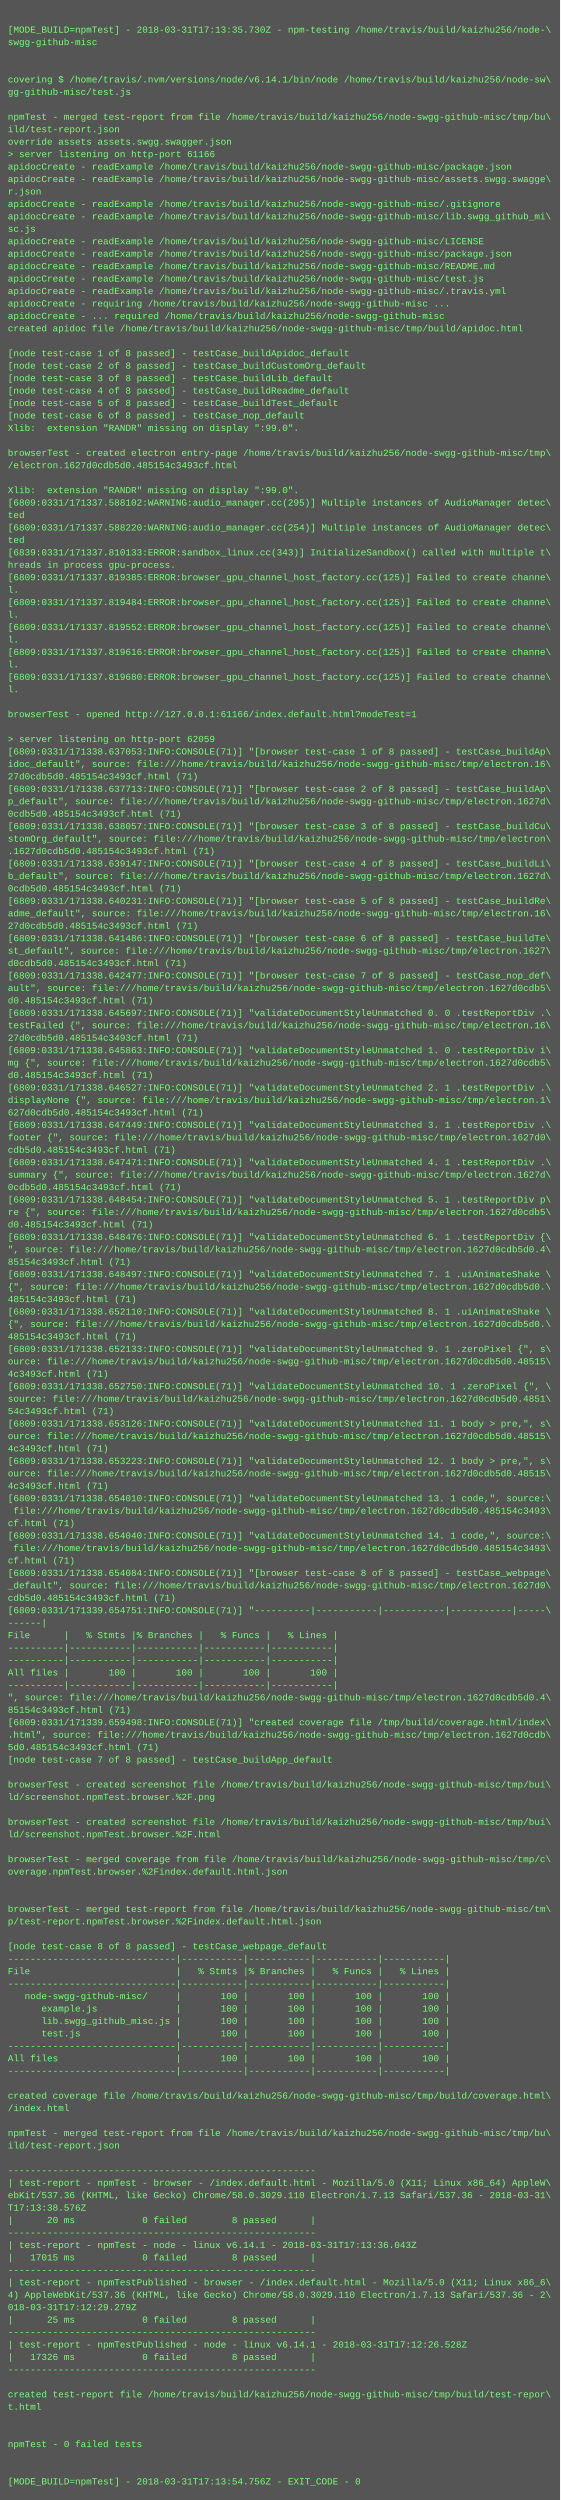
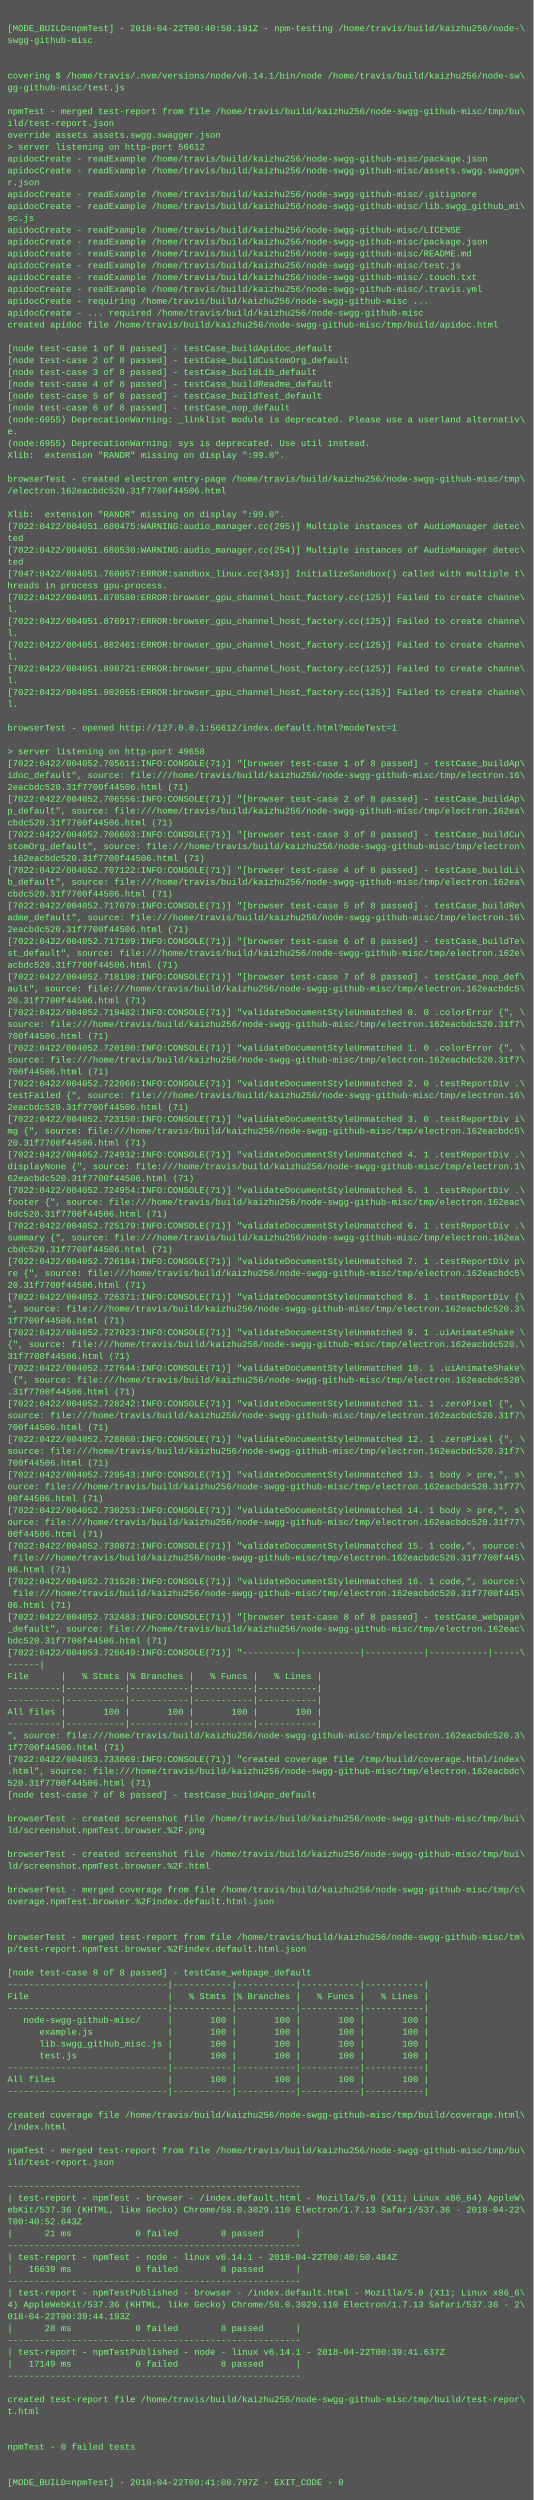
- <svg xmlns="http://www.w3.org/2000/svg" height="3214" width="720">
-   <rect height="3214" fill="#555" width="720" />
+ <svg xmlns="http://www.w3.org/2000/svg" height="3374" width="720">
+   <rect height="3374" fill="#555" width="720" />
  <text fill="#7f7" font-family="Courier New" font-size="12" xml:space="preserve">
    <tspan x="10" y="26" />
-     <tspan x="10" y="42">[MODE_BUILD=npmTest] - 2018-03-31T17:13:35.730Z - npm-testing /home/travis/build/kaizhu256/node-\</tspan>
+     <tspan x="10" y="42">[MODE_BUILD=npmTest] - 2018-04-22T00:40:50.191Z - npm-testing /home/travis/build/kaizhu256/node-\</tspan>
    <tspan x="10" y="58">swgg-github-misc</tspan>
    <tspan x="10" y="74" />
    <tspan x="10" y="90" />
    <tspan x="10" y="106">covering $ /home/travis/.nvm/versions/node/v6.14.1/bin/node /home/travis/build/kaizhu256/node-sw\</tspan>
    <tspan x="10" y="122">gg-github-misc/test.js</tspan>
    <tspan x="10" y="138" />
    <tspan x="10" y="154">npmTest - merged test-report from file /home/travis/build/kaizhu256/node-swgg-github-misc/tmp/bu\</tspan>
    <tspan x="10" y="170">ild/test-report.json</tspan>
    <tspan x="10" y="186">override assets assets.swgg.swagger.json</tspan>
-     <tspan x="10" y="202">&gt; server listening on http-port 61166</tspan>
+     <tspan x="10" y="202">&gt; server listening on http-port 56612</tspan>
    <tspan x="10" y="218">apidocCreate - readExample /home/travis/build/kaizhu256/node-swgg-github-misc/package.json</tspan>
    <tspan x="10" y="234">apidocCreate - readExample /home/travis/build/kaizhu256/node-swgg-github-misc/assets.swgg.swagge\</tspan>
    <tspan x="10" y="250">r.json</tspan>
    <tspan x="10" y="266">apidocCreate - readExample /home/travis/build/kaizhu256/node-swgg-github-misc/.gitignore</tspan>
    <tspan x="10" y="282">apidocCreate - readExample /home/travis/build/kaizhu256/node-swgg-github-misc/lib.swgg_github_mi\</tspan>
    <tspan x="10" y="298">sc.js</tspan>
    <tspan x="10" y="314">apidocCreate - readExample /home/travis/build/kaizhu256/node-swgg-github-misc/LICENSE</tspan>
    <tspan x="10" y="330">apidocCreate - readExample /home/travis/build/kaizhu256/node-swgg-github-misc/package.json</tspan>
    <tspan x="10" y="346">apidocCreate - readExample /home/travis/build/kaizhu256/node-swgg-github-misc/README.md</tspan>
    <tspan x="10" y="362">apidocCreate - readExample /home/travis/build/kaizhu256/node-swgg-github-misc/test.js</tspan>
-     <tspan x="10" y="378">apidocCreate - readExample /home/travis/build/kaizhu256/node-swgg-github-misc/.travis.yml</tspan>
-     <tspan x="10" y="394">apidocCreate - requiring /home/travis/build/kaizhu256/node-swgg-github-misc ...</tspan>
-     <tspan x="10" y="410">apidocCreate - ... required /home/travis/build/kaizhu256/node-swgg-github-misc</tspan>
-     <tspan x="10" y="426">created apidoc file /home/travis/build/kaizhu256/node-swgg-github-misc/tmp/build/apidoc.html</tspan>
-     <tspan x="10" y="442" />
-     <tspan x="10" y="458">[node test-case 1 of 8 passed] - testCase_buildApidoc_default</tspan>
-     <tspan x="10" y="474">[node test-case 2 of 8 passed] - testCase_buildCustomOrg_default</tspan>
-     <tspan x="10" y="490">[node test-case 3 of 8 passed] - testCase_buildLib_default</tspan>
-     <tspan x="10" y="506">[node test-case 4 of 8 passed] - testCase_buildReadme_default</tspan>
-     <tspan x="10" y="522">[node test-case 5 of 8 passed] - testCase_buildTest_default</tspan>
-     <tspan x="10" y="538">[node test-case 6 of 8 passed] - testCase_nop_default</tspan>
-     <tspan x="10" y="554">Xlib:  extension "RANDR" missing on display ":99.0".</tspan>
-     <tspan x="10" y="570" />
-     <tspan x="10" y="586">browserTest - created electron entry-page /home/travis/build/kaizhu256/node-swgg-github-misc/tmp\</tspan>
-     <tspan x="10" y="602">/electron.1627d0cdb5d0.485154c3493cf.html</tspan>
-     <tspan x="10" y="618" />
-     <tspan x="10" y="634">Xlib:  extension "RANDR" missing on display ":99.0".</tspan>
-     <tspan x="10" y="650">[6809:0331/171337.588102:WARNING:audio_manager.cc(295)] Multiple instances of AudioManager detec\</tspan>
-     <tspan x="10" y="666">ted</tspan>
-     <tspan x="10" y="682">[6809:0331/171337.588220:WARNING:audio_manager.cc(254)] Multiple instances of AudioManager detec\</tspan>
-     <tspan x="10" y="698">ted</tspan>
-     <tspan x="10" y="714">[6839:0331/171337.810133:ERROR:sandbox_linux.cc(343)] InitializeSandbox() called with multiple t\</tspan>
-     <tspan x="10" y="730">hreads in process gpu-process. </tspan>
-     <tspan x="10" y="746">[6809:0331/171337.819385:ERROR:browser_gpu_channel_host_factory.cc(125)] Failed to create channe\</tspan>
-     <tspan x="10" y="762">l.</tspan>
-     <tspan x="10" y="778">[6809:0331/171337.819484:ERROR:browser_gpu_channel_host_factory.cc(125)] Failed to create channe\</tspan>
-     <tspan x="10" y="794">l.</tspan>
-     <tspan x="10" y="810">[6809:0331/171337.819552:ERROR:browser_gpu_channel_host_factory.cc(125)] Failed to create channe\</tspan>
+     <tspan x="10" y="378">apidocCreate - readExample /home/travis/build/kaizhu256/node-swgg-github-misc/.touch.txt</tspan>
+     <tspan x="10" y="394">apidocCreate - readExample /home/travis/build/kaizhu256/node-swgg-github-misc/.travis.yml</tspan>
+     <tspan x="10" y="410">apidocCreate - requiring /home/travis/build/kaizhu256/node-swgg-github-misc ...</tspan>
+     <tspan x="10" y="426">apidocCreate - ... required /home/travis/build/kaizhu256/node-swgg-github-misc</tspan>
+     <tspan x="10" y="442">created apidoc file /home/travis/build/kaizhu256/node-swgg-github-misc/tmp/build/apidoc.html</tspan>
+     <tspan x="10" y="458" />
+     <tspan x="10" y="474">[node test-case 1 of 8 passed] - testCase_buildApidoc_default</tspan>
+     <tspan x="10" y="490">[node test-case 2 of 8 passed] - testCase_buildCustomOrg_default</tspan>
+     <tspan x="10" y="506">[node test-case 3 of 8 passed] - testCase_buildLib_default</tspan>
+     <tspan x="10" y="522">[node test-case 4 of 8 passed] - testCase_buildReadme_default</tspan>
+     <tspan x="10" y="538">[node test-case 5 of 8 passed] - testCase_buildTest_default</tspan>
+     <tspan x="10" y="554">[node test-case 6 of 8 passed] - testCase_nop_default</tspan>
+     <tspan x="10" y="570">(node:6955) DeprecationWarning: _linklist module is deprecated. Please use a userland alternativ\</tspan>
+     <tspan x="10" y="586">e.</tspan>
+     <tspan x="10" y="602">(node:6955) DeprecationWarning: sys is deprecated. Use util instead.</tspan>
+     <tspan x="10" y="618">Xlib:  extension "RANDR" missing on display ":99.0".</tspan>
+     <tspan x="10" y="634" />
+     <tspan x="10" y="650">browserTest - created electron entry-page /home/travis/build/kaizhu256/node-swgg-github-misc/tmp\</tspan>
+     <tspan x="10" y="666">/electron.162eacbdc520.31f7700f44506.html</tspan>
+     <tspan x="10" y="682" />
+     <tspan x="10" y="698">Xlib:  extension "RANDR" missing on display ":99.0".</tspan>
+     <tspan x="10" y="714">[7022:0422/004051.680475:WARNING:audio_manager.cc(295)] Multiple instances of AudioManager detec\</tspan>
+     <tspan x="10" y="730">ted</tspan>
+     <tspan x="10" y="746">[7022:0422/004051.680530:WARNING:audio_manager.cc(254)] Multiple instances of AudioManager detec\</tspan>
+     <tspan x="10" y="762">ted</tspan>
+     <tspan x="10" y="778">[7047:0422/004051.760057:ERROR:sandbox_linux.cc(343)] InitializeSandbox() called with multiple t\</tspan>
+     <tspan x="10" y="794">hreads in process gpu-process. </tspan>
+     <tspan x="10" y="810">[7022:0422/004051.870580:ERROR:browser_gpu_channel_host_factory.cc(125)] Failed to create channe\</tspan>
    <tspan x="10" y="826">l.</tspan>
-     <tspan x="10" y="842">[6809:0331/171337.819616:ERROR:browser_gpu_channel_host_factory.cc(125)] Failed to create channe\</tspan>
+     <tspan x="10" y="842">[7022:0422/004051.876917:ERROR:browser_gpu_channel_host_factory.cc(125)] Failed to create channe\</tspan>
    <tspan x="10" y="858">l.</tspan>
-     <tspan x="10" y="874">[6809:0331/171337.819680:ERROR:browser_gpu_channel_host_factory.cc(125)] Failed to create channe\</tspan>
+     <tspan x="10" y="874">[7022:0422/004051.882461:ERROR:browser_gpu_channel_host_factory.cc(125)] Failed to create channe\</tspan>
    <tspan x="10" y="890">l.</tspan>
-     <tspan x="10" y="906" />
-     <tspan x="10" y="922">browserTest - opened http://127.0.0.1:61166/index.default.html?modeTest=1</tspan>
-     <tspan x="10" y="938" />
-     <tspan x="10" y="954">&gt; server listening on http-port 62059</tspan>
-     <tspan x="10" y="970">[6809:0331/171338.637053:INFO:CONSOLE(71)] "[browser test-case 1 of 8 passed] - testCase_buildAp\</tspan>
-     <tspan x="10" y="986">idoc_default", source: file:///home/travis/build/kaizhu256/node-swgg-github-misc/tmp/electron.16\</tspan>
-     <tspan x="10" y="1002">27d0cdb5d0.485154c3493cf.html (71)</tspan>
-     <tspan x="10" y="1018">[6809:0331/171338.637713:INFO:CONSOLE(71)] "[browser test-case 2 of 8 passed] - testCase_buildAp\</tspan>
-     <tspan x="10" y="1034">p_default", source: file:///home/travis/build/kaizhu256/node-swgg-github-misc/tmp/electron.1627d\</tspan>
-     <tspan x="10" y="1050">0cdb5d0.485154c3493cf.html (71)</tspan>
-     <tspan x="10" y="1066">[6809:0331/171338.638057:INFO:CONSOLE(71)] "[browser test-case 3 of 8 passed] - testCase_buildCu\</tspan>
-     <tspan x="10" y="1082">stomOrg_default", source: file:///home/travis/build/kaizhu256/node-swgg-github-misc/tmp/electron\</tspan>
-     <tspan x="10" y="1098">.1627d0cdb5d0.485154c3493cf.html (71)</tspan>
-     <tspan x="10" y="1114">[6809:0331/171338.639147:INFO:CONSOLE(71)] "[browser test-case 4 of 8 passed] - testCase_buildLi\</tspan>
-     <tspan x="10" y="1130">b_default", source: file:///home/travis/build/kaizhu256/node-swgg-github-misc/tmp/electron.1627d\</tspan>
-     <tspan x="10" y="1146">0cdb5d0.485154c3493cf.html (71)</tspan>
-     <tspan x="10" y="1162">[6809:0331/171338.640231:INFO:CONSOLE(71)] "[browser test-case 5 of 8 passed] - testCase_buildRe\</tspan>
-     <tspan x="10" y="1178">adme_default", source: file:///home/travis/build/kaizhu256/node-swgg-github-misc/tmp/electron.16\</tspan>
-     <tspan x="10" y="1194">27d0cdb5d0.485154c3493cf.html (71)</tspan>
-     <tspan x="10" y="1210">[6809:0331/171338.641486:INFO:CONSOLE(71)] "[browser test-case 6 of 8 passed] - testCase_buildTe\</tspan>
-     <tspan x="10" y="1226">st_default", source: file:///home/travis/build/kaizhu256/node-swgg-github-misc/tmp/electron.1627\</tspan>
-     <tspan x="10" y="1242">d0cdb5d0.485154c3493cf.html (71)</tspan>
-     <tspan x="10" y="1258">[6809:0331/171338.642477:INFO:CONSOLE(71)] "[browser test-case 7 of 8 passed] - testCase_nop_def\</tspan>
-     <tspan x="10" y="1274">ault", source: file:///home/travis/build/kaizhu256/node-swgg-github-misc/tmp/electron.1627d0cdb5\</tspan>
-     <tspan x="10" y="1290">d0.485154c3493cf.html (71)</tspan>
-     <tspan x="10" y="1306">[6809:0331/171338.645697:INFO:CONSOLE(71)] "validateDocumentStyleUnmatched 0. 0 .testReportDiv .\</tspan>
-     <tspan x="10" y="1322">testFailed {", source: file:///home/travis/build/kaizhu256/node-swgg-github-misc/tmp/electron.16\</tspan>
-     <tspan x="10" y="1338">27d0cdb5d0.485154c3493cf.html (71)</tspan>
-     <tspan x="10" y="1354">[6809:0331/171338.645863:INFO:CONSOLE(71)] "validateDocumentStyleUnmatched 1. 0 .testReportDiv i\</tspan>
-     <tspan x="10" y="1370">mg {", source: file:///home/travis/build/kaizhu256/node-swgg-github-misc/tmp/electron.1627d0cdb5\</tspan>
-     <tspan x="10" y="1386">d0.485154c3493cf.html (71)</tspan>
-     <tspan x="10" y="1402">[6809:0331/171338.646527:INFO:CONSOLE(71)] "validateDocumentStyleUnmatched 2. 1 .testReportDiv .\</tspan>
-     <tspan x="10" y="1418">displayNone {", source: file:///home/travis/build/kaizhu256/node-swgg-github-misc/tmp/electron.1\</tspan>
-     <tspan x="10" y="1434">627d0cdb5d0.485154c3493cf.html (71)</tspan>
-     <tspan x="10" y="1450">[6809:0331/171338.647449:INFO:CONSOLE(71)] "validateDocumentStyleUnmatched 3. 1 .testReportDiv .\</tspan>
-     <tspan x="10" y="1466">footer {", source: file:///home/travis/build/kaizhu256/node-swgg-github-misc/tmp/electron.1627d0\</tspan>
-     <tspan x="10" y="1482">cdb5d0.485154c3493cf.html (71)</tspan>
-     <tspan x="10" y="1498">[6809:0331/171338.647471:INFO:CONSOLE(71)] "validateDocumentStyleUnmatched 4. 1 .testReportDiv .\</tspan>
-     <tspan x="10" y="1514">summary {", source: file:///home/travis/build/kaizhu256/node-swgg-github-misc/tmp/electron.1627d\</tspan>
-     <tspan x="10" y="1530">0cdb5d0.485154c3493cf.html (71)</tspan>
-     <tspan x="10" y="1546">[6809:0331/171338.648454:INFO:CONSOLE(71)] "validateDocumentStyleUnmatched 5. 1 .testReportDiv p\</tspan>
-     <tspan x="10" y="1562">re {", source: file:///home/travis/build/kaizhu256/node-swgg-github-misc/tmp/electron.1627d0cdb5\</tspan>
-     <tspan x="10" y="1578">d0.485154c3493cf.html (71)</tspan>
-     <tspan x="10" y="1594">[6809:0331/171338.648476:INFO:CONSOLE(71)] "validateDocumentStyleUnmatched 6. 1 .testReportDiv {\</tspan>
-     <tspan x="10" y="1610">", source: file:///home/travis/build/kaizhu256/node-swgg-github-misc/tmp/electron.1627d0cdb5d0.4\</tspan>
-     <tspan x="10" y="1626">85154c3493cf.html (71)</tspan>
-     <tspan x="10" y="1642">[6809:0331/171338.648497:INFO:CONSOLE(71)] "validateDocumentStyleUnmatched 7. 1 .uiAnimateShake \</tspan>
-     <tspan x="10" y="1658">{", source: file:///home/travis/build/kaizhu256/node-swgg-github-misc/tmp/electron.1627d0cdb5d0.\</tspan>
-     <tspan x="10" y="1674">485154c3493cf.html (71)</tspan>
-     <tspan x="10" y="1690">[6809:0331/171338.652110:INFO:CONSOLE(71)] "validateDocumentStyleUnmatched 8. 1 .uiAnimateShake \</tspan>
-     <tspan x="10" y="1706">{", source: file:///home/travis/build/kaizhu256/node-swgg-github-misc/tmp/electron.1627d0cdb5d0.\</tspan>
-     <tspan x="10" y="1722">485154c3493cf.html (71)</tspan>
-     <tspan x="10" y="1738">[6809:0331/171338.652133:INFO:CONSOLE(71)] "validateDocumentStyleUnmatched 9. 1 .zeroPixel {", s\</tspan>
-     <tspan x="10" y="1754">ource: file:///home/travis/build/kaizhu256/node-swgg-github-misc/tmp/electron.1627d0cdb5d0.48515\</tspan>
-     <tspan x="10" y="1770">4c3493cf.html (71)</tspan>
-     <tspan x="10" y="1786">[6809:0331/171338.652750:INFO:CONSOLE(71)] "validateDocumentStyleUnmatched 10. 1 .zeroPixel {", \</tspan>
-     <tspan x="10" y="1802">source: file:///home/travis/build/kaizhu256/node-swgg-github-misc/tmp/electron.1627d0cdb5d0.4851\</tspan>
-     <tspan x="10" y="1818">54c3493cf.html (71)</tspan>
-     <tspan x="10" y="1834">[6809:0331/171338.653126:INFO:CONSOLE(71)] "validateDocumentStyleUnmatched 11. 1 body &gt; pre,", s\</tspan>
-     <tspan x="10" y="1850">ource: file:///home/travis/build/kaizhu256/node-swgg-github-misc/tmp/electron.1627d0cdb5d0.48515\</tspan>
-     <tspan x="10" y="1866">4c3493cf.html (71)</tspan>
-     <tspan x="10" y="1882">[6809:0331/171338.653223:INFO:CONSOLE(71)] "validateDocumentStyleUnmatched 12. 1 body &gt; pre,", s\</tspan>
-     <tspan x="10" y="1898">ource: file:///home/travis/build/kaizhu256/node-swgg-github-misc/tmp/electron.1627d0cdb5d0.48515\</tspan>
-     <tspan x="10" y="1914">4c3493cf.html (71)</tspan>
-     <tspan x="10" y="1930">[6809:0331/171338.654010:INFO:CONSOLE(71)] "validateDocumentStyleUnmatched 13. 1 code,", source:\</tspan>
-     <tspan x="10" y="1946"> file:///home/travis/build/kaizhu256/node-swgg-github-misc/tmp/electron.1627d0cdb5d0.485154c3493\</tspan>
-     <tspan x="10" y="1962">cf.html (71)</tspan>
-     <tspan x="10" y="1978">[6809:0331/171338.654040:INFO:CONSOLE(71)] "validateDocumentStyleUnmatched 14. 1 code,", source:\</tspan>
-     <tspan x="10" y="1994"> file:///home/travis/build/kaizhu256/node-swgg-github-misc/tmp/electron.1627d0cdb5d0.485154c3493\</tspan>
-     <tspan x="10" y="2010">cf.html (71)</tspan>
-     <tspan x="10" y="2026">[6809:0331/171338.654084:INFO:CONSOLE(71)] "[browser test-case 8 of 8 passed] - testCase_webpage\</tspan>
-     <tspan x="10" y="2042">_default", source: file:///home/travis/build/kaizhu256/node-swgg-github-misc/tmp/electron.1627d0\</tspan>
-     <tspan x="10" y="2058">cdb5d0.485154c3493cf.html (71)</tspan>
-     <tspan x="10" y="2074">[6809:0331/171339.654751:INFO:CONSOLE(71)] "----------|-----------|-----------|-----------|-----\</tspan>
-     <tspan x="10" y="2090">------|</tspan>
-     <tspan x="10" y="2106">File      |   % Stmts |% Branches |   % Funcs |   % Lines |</tspan>
-     <tspan x="10" y="2122">----------|-----------|-----------|-----------|-----------|</tspan>
-     <tspan x="10" y="2138">----------|-----------|-----------|-----------|-----------|</tspan>
-     <tspan x="10" y="2154">All files |       100 |       100 |       100 |       100 |</tspan>
-     <tspan x="10" y="2170">----------|-----------|-----------|-----------|-----------|</tspan>
-     <tspan x="10" y="2186">", source: file:///home/travis/build/kaizhu256/node-swgg-github-misc/tmp/electron.1627d0cdb5d0.4\</tspan>
-     <tspan x="10" y="2202">85154c3493cf.html (71)</tspan>
-     <tspan x="10" y="2218">[6809:0331/171339.659498:INFO:CONSOLE(71)] "created coverage file /tmp/build/coverage.html/index\</tspan>
-     <tspan x="10" y="2234">.html", source: file:///home/travis/build/kaizhu256/node-swgg-github-misc/tmp/electron.1627d0cdb\</tspan>
-     <tspan x="10" y="2250">5d0.485154c3493cf.html (71)</tspan>
-     <tspan x="10" y="2266">[node test-case 7 of 8 passed] - testCase_buildApp_default</tspan>
-     <tspan x="10" y="2282" />
-     <tspan x="10" y="2298">browserTest - created screenshot file /home/travis/build/kaizhu256/node-swgg-github-misc/tmp/bui\</tspan>
-     <tspan x="10" y="2314">ld/screenshot.npmTest.browser.%2F.png</tspan>
-     <tspan x="10" y="2330" />
-     <tspan x="10" y="2346">browserTest - created screenshot file /home/travis/build/kaizhu256/node-swgg-github-misc/tmp/bui\</tspan>
-     <tspan x="10" y="2362">ld/screenshot.npmTest.browser.%2F.html</tspan>
-     <tspan x="10" y="2378" />
-     <tspan x="10" y="2394">browserTest - merged coverage from file /home/travis/build/kaizhu256/node-swgg-github-misc/tmp/c\</tspan>
-     <tspan x="10" y="2410">overage.npmTest.browser.%2Findex.default.html.json</tspan>
-     <tspan x="10" y="2426" />
+     <tspan x="10" y="906">[7022:0422/004051.890721:ERROR:browser_gpu_channel_host_factory.cc(125)] Failed to create channe\</tspan>
+     <tspan x="10" y="922">l.</tspan>
+     <tspan x="10" y="938">[7022:0422/004051.902055:ERROR:browser_gpu_channel_host_factory.cc(125)] Failed to create channe\</tspan>
+     <tspan x="10" y="954">l.</tspan>
+     <tspan x="10" y="970" />
+     <tspan x="10" y="986">browserTest - opened http://127.0.0.1:56612/index.default.html?modeTest=1</tspan>
+     <tspan x="10" y="1002" />
+     <tspan x="10" y="1018">&gt; server listening on http-port 49658</tspan>
+     <tspan x="10" y="1034">[7022:0422/004052.705611:INFO:CONSOLE(71)] "[browser test-case 1 of 8 passed] - testCase_buildAp\</tspan>
+     <tspan x="10" y="1050">idoc_default", source: file:///home/travis/build/kaizhu256/node-swgg-github-misc/tmp/electron.16\</tspan>
+     <tspan x="10" y="1066">2eacbdc520.31f7700f44506.html (71)</tspan>
+     <tspan x="10" y="1082">[7022:0422/004052.706556:INFO:CONSOLE(71)] "[browser test-case 2 of 8 passed] - testCase_buildAp\</tspan>
+     <tspan x="10" y="1098">p_default", source: file:///home/travis/build/kaizhu256/node-swgg-github-misc/tmp/electron.162ea\</tspan>
+     <tspan x="10" y="1114">cbdc520.31f7700f44506.html (71)</tspan>
+     <tspan x="10" y="1130">[7022:0422/004052.706603:INFO:CONSOLE(71)] "[browser test-case 3 of 8 passed] - testCase_buildCu\</tspan>
+     <tspan x="10" y="1146">stomOrg_default", source: file:///home/travis/build/kaizhu256/node-swgg-github-misc/tmp/electron\</tspan>
+     <tspan x="10" y="1162">.162eacbdc520.31f7700f44506.html (71)</tspan>
+     <tspan x="10" y="1178">[7022:0422/004052.707122:INFO:CONSOLE(71)] "[browser test-case 4 of 8 passed] - testCase_buildLi\</tspan>
+     <tspan x="10" y="1194">b_default", source: file:///home/travis/build/kaizhu256/node-swgg-github-misc/tmp/electron.162ea\</tspan>
+     <tspan x="10" y="1210">cbdc520.31f7700f44506.html (71)</tspan>
+     <tspan x="10" y="1226">[7022:0422/004052.717079:INFO:CONSOLE(71)] "[browser test-case 5 of 8 passed] - testCase_buildRe\</tspan>
+     <tspan x="10" y="1242">adme_default", source: file:///home/travis/build/kaizhu256/node-swgg-github-misc/tmp/electron.16\</tspan>
+     <tspan x="10" y="1258">2eacbdc520.31f7700f44506.html (71)</tspan>
+     <tspan x="10" y="1274">[7022:0422/004052.717109:INFO:CONSOLE(71)] "[browser test-case 6 of 8 passed] - testCase_buildTe\</tspan>
+     <tspan x="10" y="1290">st_default", source: file:///home/travis/build/kaizhu256/node-swgg-github-misc/tmp/electron.162e\</tspan>
+     <tspan x="10" y="1306">acbdc520.31f7700f44506.html (71)</tspan>
+     <tspan x="10" y="1322">[7022:0422/004052.718198:INFO:CONSOLE(71)] "[browser test-case 7 of 8 passed] - testCase_nop_def\</tspan>
+     <tspan x="10" y="1338">ault", source: file:///home/travis/build/kaizhu256/node-swgg-github-misc/tmp/electron.162eacbdc5\</tspan>
+     <tspan x="10" y="1354">20.31f7700f44506.html (71)</tspan>
+     <tspan x="10" y="1370">[7022:0422/004052.719482:INFO:CONSOLE(71)] "validateDocumentStyleUnmatched 0. 0 .colorError {", \</tspan>
+     <tspan x="10" y="1386">source: file:///home/travis/build/kaizhu256/node-swgg-github-misc/tmp/electron.162eacbdc520.31f7\</tspan>
+     <tspan x="10" y="1402">700f44506.html (71)</tspan>
+     <tspan x="10" y="1418">[7022:0422/004052.720100:INFO:CONSOLE(71)] "validateDocumentStyleUnmatched 1. 0 .colorError {", \</tspan>
+     <tspan x="10" y="1434">source: file:///home/travis/build/kaizhu256/node-swgg-github-misc/tmp/electron.162eacbdc520.31f7\</tspan>
+     <tspan x="10" y="1450">700f44506.html (71)</tspan>
+     <tspan x="10" y="1466">[7022:0422/004052.722066:INFO:CONSOLE(71)] "validateDocumentStyleUnmatched 2. 0 .testReportDiv .\</tspan>
+     <tspan x="10" y="1482">testFailed {", source: file:///home/travis/build/kaizhu256/node-swgg-github-misc/tmp/electron.16\</tspan>
+     <tspan x="10" y="1498">2eacbdc520.31f7700f44506.html (71)</tspan>
+     <tspan x="10" y="1514">[7022:0422/004052.723150:INFO:CONSOLE(71)] "validateDocumentStyleUnmatched 3. 0 .testReportDiv i\</tspan>
+     <tspan x="10" y="1530">mg {", source: file:///home/travis/build/kaizhu256/node-swgg-github-misc/tmp/electron.162eacbdc5\</tspan>
+     <tspan x="10" y="1546">20.31f7700f44506.html (71)</tspan>
+     <tspan x="10" y="1562">[7022:0422/004052.724932:INFO:CONSOLE(71)] "validateDocumentStyleUnmatched 4. 1 .testReportDiv .\</tspan>
+     <tspan x="10" y="1578">displayNone {", source: file:///home/travis/build/kaizhu256/node-swgg-github-misc/tmp/electron.1\</tspan>
+     <tspan x="10" y="1594">62eacbdc520.31f7700f44506.html (71)</tspan>
+     <tspan x="10" y="1610">[7022:0422/004052.724954:INFO:CONSOLE(71)] "validateDocumentStyleUnmatched 5. 1 .testReportDiv .\</tspan>
+     <tspan x="10" y="1626">footer {", source: file:///home/travis/build/kaizhu256/node-swgg-github-misc/tmp/electron.162eac\</tspan>
+     <tspan x="10" y="1642">bdc520.31f7700f44506.html (71)</tspan>
+     <tspan x="10" y="1658">[7022:0422/004052.725179:INFO:CONSOLE(71)] "validateDocumentStyleUnmatched 6. 1 .testReportDiv .\</tspan>
+     <tspan x="10" y="1674">summary {", source: file:///home/travis/build/kaizhu256/node-swgg-github-misc/tmp/electron.162ea\</tspan>
+     <tspan x="10" y="1690">cbdc520.31f7700f44506.html (71)</tspan>
+     <tspan x="10" y="1706">[7022:0422/004052.726184:INFO:CONSOLE(71)] "validateDocumentStyleUnmatched 7. 1 .testReportDiv p\</tspan>
+     <tspan x="10" y="1722">re {", source: file:///home/travis/build/kaizhu256/node-swgg-github-misc/tmp/electron.162eacbdc5\</tspan>
+     <tspan x="10" y="1738">20.31f7700f44506.html (71)</tspan>
+     <tspan x="10" y="1754">[7022:0422/004052.726371:INFO:CONSOLE(71)] "validateDocumentStyleUnmatched 8. 1 .testReportDiv {\</tspan>
+     <tspan x="10" y="1770">", source: file:///home/travis/build/kaizhu256/node-swgg-github-misc/tmp/electron.162eacbdc520.3\</tspan>
+     <tspan x="10" y="1786">1f7700f44506.html (71)</tspan>
+     <tspan x="10" y="1802">[7022:0422/004052.727023:INFO:CONSOLE(71)] "validateDocumentStyleUnmatched 9. 1 .uiAnimateShake \</tspan>
+     <tspan x="10" y="1818">{", source: file:///home/travis/build/kaizhu256/node-swgg-github-misc/tmp/electron.162eacbdc520.\</tspan>
+     <tspan x="10" y="1834">31f7700f44506.html (71)</tspan>
+     <tspan x="10" y="1850">[7022:0422/004052.727644:INFO:CONSOLE(71)] "validateDocumentStyleUnmatched 10. 1 .uiAnimateShake\</tspan>
+     <tspan x="10" y="1866"> {", source: file:///home/travis/build/kaizhu256/node-swgg-github-misc/tmp/electron.162eacbdc520\</tspan>
+     <tspan x="10" y="1882">.31f7700f44506.html (71)</tspan>
+     <tspan x="10" y="1898">[7022:0422/004052.728242:INFO:CONSOLE(71)] "validateDocumentStyleUnmatched 11. 1 .zeroPixel {", \</tspan>
+     <tspan x="10" y="1914">source: file:///home/travis/build/kaizhu256/node-swgg-github-misc/tmp/electron.162eacbdc520.31f7\</tspan>
+     <tspan x="10" y="1930">700f44506.html (71)</tspan>
+     <tspan x="10" y="1946">[7022:0422/004052.728860:INFO:CONSOLE(71)] "validateDocumentStyleUnmatched 12. 1 .zeroPixel {", \</tspan>
+     <tspan x="10" y="1962">source: file:///home/travis/build/kaizhu256/node-swgg-github-misc/tmp/electron.162eacbdc520.31f7\</tspan>
+     <tspan x="10" y="1978">700f44506.html (71)</tspan>
+     <tspan x="10" y="1994">[7022:0422/004052.729543:INFO:CONSOLE(71)] "validateDocumentStyleUnmatched 13. 1 body &gt; pre,", s\</tspan>
+     <tspan x="10" y="2010">ource: file:///home/travis/build/kaizhu256/node-swgg-github-misc/tmp/electron.162eacbdc520.31f77\</tspan>
+     <tspan x="10" y="2026">00f44506.html (71)</tspan>
+     <tspan x="10" y="2042">[7022:0422/004052.730253:INFO:CONSOLE(71)] "validateDocumentStyleUnmatched 14. 1 body &gt; pre,", s\</tspan>
+     <tspan x="10" y="2058">ource: file:///home/travis/build/kaizhu256/node-swgg-github-misc/tmp/electron.162eacbdc520.31f77\</tspan>
+     <tspan x="10" y="2074">00f44506.html (71)</tspan>
+     <tspan x="10" y="2090">[7022:0422/004052.730872:INFO:CONSOLE(71)] "validateDocumentStyleUnmatched 15. 1 code,", source:\</tspan>
+     <tspan x="10" y="2106"> file:///home/travis/build/kaizhu256/node-swgg-github-misc/tmp/electron.162eacbdc520.31f7700f445\</tspan>
+     <tspan x="10" y="2122">06.html (71)</tspan>
+     <tspan x="10" y="2138">[7022:0422/004052.731528:INFO:CONSOLE(71)] "validateDocumentStyleUnmatched 16. 1 code,", source:\</tspan>
+     <tspan x="10" y="2154"> file:///home/travis/build/kaizhu256/node-swgg-github-misc/tmp/electron.162eacbdc520.31f7700f445\</tspan>
+     <tspan x="10" y="2170">06.html (71)</tspan>
+     <tspan x="10" y="2186">[7022:0422/004052.732483:INFO:CONSOLE(71)] "[browser test-case 8 of 8 passed] - testCase_webpage\</tspan>
+     <tspan x="10" y="2202">_default", source: file:///home/travis/build/kaizhu256/node-swgg-github-misc/tmp/electron.162eac\</tspan>
+     <tspan x="10" y="2218">bdc520.31f7700f44506.html (71)</tspan>
+     <tspan x="10" y="2234">[7022:0422/004053.726649:INFO:CONSOLE(71)] "----------|-----------|-----------|-----------|-----\</tspan>
+     <tspan x="10" y="2250">------|</tspan>
+     <tspan x="10" y="2266">File      |   % Stmts |% Branches |   % Funcs |   % Lines |</tspan>
+     <tspan x="10" y="2282">----------|-----------|-----------|-----------|-----------|</tspan>
+     <tspan x="10" y="2298">----------|-----------|-----------|-----------|-----------|</tspan>
+     <tspan x="10" y="2314">All files |       100 |       100 |       100 |       100 |</tspan>
+     <tspan x="10" y="2330">----------|-----------|-----------|-----------|-----------|</tspan>
+     <tspan x="10" y="2346">", source: file:///home/travis/build/kaizhu256/node-swgg-github-misc/tmp/electron.162eacbdc520.3\</tspan>
+     <tspan x="10" y="2362">1f7700f44506.html (71)</tspan>
+     <tspan x="10" y="2378">[7022:0422/004053.733069:INFO:CONSOLE(71)] "created coverage file /tmp/build/coverage.html/index\</tspan>
+     <tspan x="10" y="2394">.html", source: file:///home/travis/build/kaizhu256/node-swgg-github-misc/tmp/electron.162eacbdc\</tspan>
+     <tspan x="10" y="2410">520.31f7700f44506.html (71)</tspan>
+     <tspan x="10" y="2426">[node test-case 7 of 8 passed] - testCase_buildApp_default</tspan>
    <tspan x="10" y="2442" />
-     <tspan x="10" y="2458">browserTest - merged test-report from file /home/travis/build/kaizhu256/node-swgg-github-misc/tm\</tspan>
-     <tspan x="10" y="2474">p/test-report.npmTest.browser.%2Findex.default.html.json</tspan>
+     <tspan x="10" y="2458">browserTest - created screenshot file /home/travis/build/kaizhu256/node-swgg-github-misc/tmp/bui\</tspan>
+     <tspan x="10" y="2474">ld/screenshot.npmTest.browser.%2F.png</tspan>
    <tspan x="10" y="2490" />
-     <tspan x="10" y="2506">[node test-case 8 of 8 passed] - testCase_webpage_default</tspan>
-     <tspan x="10" y="2522">------------------------------|-----------|-----------|-----------|-----------|</tspan>
-     <tspan x="10" y="2538">File                          |   % Stmts |% Branches |   % Funcs |   % Lines |</tspan>
-     <tspan x="10" y="2554">------------------------------|-----------|-----------|-----------|-----------|</tspan>
-     <tspan x="10" y="2570">   node-swgg-github-misc/     |       100 |       100 |       100 |       100 |</tspan>
-     <tspan x="10" y="2586">      example.js              |       100 |       100 |       100 |       100 |</tspan>
-     <tspan x="10" y="2602">      lib.swgg_github_misc.js |       100 |       100 |       100 |       100 |</tspan>
-     <tspan x="10" y="2618">      test.js                 |       100 |       100 |       100 |       100 |</tspan>
-     <tspan x="10" y="2634">------------------------------|-----------|-----------|-----------|-----------|</tspan>
-     <tspan x="10" y="2650">All files                     |       100 |       100 |       100 |       100 |</tspan>
-     <tspan x="10" y="2666">------------------------------|-----------|-----------|-----------|-----------|</tspan>
-     <tspan x="10" y="2682" />
-     <tspan x="10" y="2698">created coverage file /home/travis/build/kaizhu256/node-swgg-github-misc/tmp/build/coverage.html\</tspan>
-     <tspan x="10" y="2714">/index.html</tspan>
-     <tspan x="10" y="2730" />
-     <tspan x="10" y="2746">npmTest - merged test-report from file /home/travis/build/kaizhu256/node-swgg-github-misc/tmp/bu\</tspan>
-     <tspan x="10" y="2762">ild/test-report.json</tspan>
-     <tspan x="10" y="2778" />
-     <tspan x="10" y="2794">-------------------------------------------------------</tspan>
-     <tspan x="10" y="2810">| test-report - npmTest - browser - /index.default.html - Mozilla/5.0 (X11; Linux x86_64) AppleW\</tspan>
-     <tspan x="10" y="2826">ebKit/537.36 (KHTML, like Gecko) Chrome/58.0.3029.110 Electron/1.7.13 Safari/537.36 - 2018-03-31\</tspan>
-     <tspan x="10" y="2842">T17:13:38.576Z</tspan>
-     <tspan x="10" y="2858">|      20 ms            0 failed        8 passed      |</tspan>
-     <tspan x="10" y="2874">-------------------------------------------------------</tspan>
-     <tspan x="10" y="2890">| test-report - npmTest - node - linux v6.14.1 - 2018-03-31T17:13:36.043Z</tspan>
-     <tspan x="10" y="2906">|   17015 ms            0 failed        8 passed      |</tspan>
-     <tspan x="10" y="2922">-------------------------------------------------------</tspan>
-     <tspan x="10" y="2938">| test-report - npmTestPublished - browser - /index.default.html - Mozilla/5.0 (X11; Linux x86_6\</tspan>
-     <tspan x="10" y="2954">4) AppleWebKit/537.36 (KHTML, like Gecko) Chrome/58.0.3029.110 Electron/1.7.13 Safari/537.36 - 2\</tspan>
-     <tspan x="10" y="2970">018-03-31T17:12:29.279Z</tspan>
-     <tspan x="10" y="2986">|      25 ms            0 failed        8 passed      |</tspan>
-     <tspan x="10" y="3002">-------------------------------------------------------</tspan>
-     <tspan x="10" y="3018">| test-report - npmTestPublished - node - linux v6.14.1 - 2018-03-31T17:12:26.528Z</tspan>
-     <tspan x="10" y="3034">|   17326 ms            0 failed        8 passed      |</tspan>
-     <tspan x="10" y="3050">-------------------------------------------------------</tspan>
-     <tspan x="10" y="3066" />
-     <tspan x="10" y="3082">created test-report file /home/travis/build/kaizhu256/node-swgg-github-misc/tmp/build/test-repor\</tspan>
-     <tspan x="10" y="3098">t.html</tspan>
-     <tspan x="10" y="3114" />
-     <tspan x="10" y="3130" />
-     <tspan x="10" y="3146">npmTest - 0 failed tests</tspan>
-     <tspan x="10" y="3162" />
-     <tspan x="10" y="3178" />
-     <tspan x="10" y="3194">[MODE_BUILD=npmTest] - 2018-03-31T17:13:54.756Z - EXIT_CODE - 0</tspan>
+     <tspan x="10" y="2506">browserTest - created screenshot file /home/travis/build/kaizhu256/node-swgg-github-misc/tmp/bui\</tspan>
+     <tspan x="10" y="2522">ld/screenshot.npmTest.browser.%2F.html</tspan>
+     <tspan x="10" y="2538" />
+     <tspan x="10" y="2554">browserTest - merged coverage from file /home/travis/build/kaizhu256/node-swgg-github-misc/tmp/c\</tspan>
+     <tspan x="10" y="2570">overage.npmTest.browser.%2Findex.default.html.json</tspan>
+     <tspan x="10" y="2586" />
+     <tspan x="10" y="2602" />
+     <tspan x="10" y="2618">browserTest - merged test-report from file /home/travis/build/kaizhu256/node-swgg-github-misc/tm\</tspan>
+     <tspan x="10" y="2634">p/test-report.npmTest.browser.%2Findex.default.html.json</tspan>
+     <tspan x="10" y="2650" />
+     <tspan x="10" y="2666">[node test-case 8 of 8 passed] - testCase_webpage_default</tspan>
+     <tspan x="10" y="2682">------------------------------|-----------|-----------|-----------|-----------|</tspan>
+     <tspan x="10" y="2698">File                          |   % Stmts |% Branches |   % Funcs |   % Lines |</tspan>
+     <tspan x="10" y="2714">------------------------------|-----------|-----------|-----------|-----------|</tspan>
+     <tspan x="10" y="2730">   node-swgg-github-misc/     |       100 |       100 |       100 |       100 |</tspan>
+     <tspan x="10" y="2746">      example.js              |       100 |       100 |       100 |       100 |</tspan>
+     <tspan x="10" y="2762">      lib.swgg_github_misc.js |       100 |       100 |       100 |       100 |</tspan>
+     <tspan x="10" y="2778">      test.js                 |       100 |       100 |       100 |       100 |</tspan>
+     <tspan x="10" y="2794">------------------------------|-----------|-----------|-----------|-----------|</tspan>
+     <tspan x="10" y="2810">All files                     |       100 |       100 |       100 |       100 |</tspan>
+     <tspan x="10" y="2826">------------------------------|-----------|-----------|-----------|-----------|</tspan>
+     <tspan x="10" y="2842" />
+     <tspan x="10" y="2858">created coverage file /home/travis/build/kaizhu256/node-swgg-github-misc/tmp/build/coverage.html\</tspan>
+     <tspan x="10" y="2874">/index.html</tspan>
+     <tspan x="10" y="2890" />
+     <tspan x="10" y="2906">npmTest - merged test-report from file /home/travis/build/kaizhu256/node-swgg-github-misc/tmp/bu\</tspan>
+     <tspan x="10" y="2922">ild/test-report.json</tspan>
+     <tspan x="10" y="2938" />
+     <tspan x="10" y="2954">-------------------------------------------------------</tspan>
+     <tspan x="10" y="2970">| test-report - npmTest - browser - /index.default.html - Mozilla/5.0 (X11; Linux x86_64) AppleW\</tspan>
+     <tspan x="10" y="2986">ebKit/537.36 (KHTML, like Gecko) Chrome/58.0.3029.110 Electron/1.7.13 Safari/537.36 - 2018-04-22\</tspan>
+     <tspan x="10" y="3002">T00:40:52.643Z</tspan>
+     <tspan x="10" y="3018">|      21 ms            0 failed        8 passed      |</tspan>
+     <tspan x="10" y="3034">-------------------------------------------------------</tspan>
+     <tspan x="10" y="3050">| test-report - npmTest - node - linux v6.14.1 - 2018-04-22T00:40:50.484Z</tspan>
+     <tspan x="10" y="3066">|   16639 ms            0 failed        8 passed      |</tspan>
+     <tspan x="10" y="3082">-------------------------------------------------------</tspan>
+     <tspan x="10" y="3098">| test-report - npmTestPublished - browser - /index.default.html - Mozilla/5.0 (X11; Linux x86_6\</tspan>
+     <tspan x="10" y="3114">4) AppleWebKit/537.36 (KHTML, like Gecko) Chrome/58.0.3029.110 Electron/1.7.13 Safari/537.36 - 2\</tspan>
+     <tspan x="10" y="3130">018-04-22T00:39:44.193Z</tspan>
+     <tspan x="10" y="3146">|      28 ms            0 failed        8 passed      |</tspan>
+     <tspan x="10" y="3162">-------------------------------------------------------</tspan>
+     <tspan x="10" y="3178">| test-report - npmTestPublished - node - linux v6.14.1 - 2018-04-22T00:39:41.637Z</tspan>
+     <tspan x="10" y="3194">|   17149 ms            0 failed        8 passed      |</tspan>
+     <tspan x="10" y="3210">-------------------------------------------------------</tspan>
+     <tspan x="10" y="3226" />
+     <tspan x="10" y="3242">created test-report file /home/travis/build/kaizhu256/node-swgg-github-misc/tmp/build/test-repor\</tspan>
+     <tspan x="10" y="3258">t.html</tspan>
+     <tspan x="10" y="3274" />
+     <tspan x="10" y="3290" />
+     <tspan x="10" y="3306">npmTest - 0 failed tests</tspan>
+     <tspan x="10" y="3322" />
+     <tspan x="10" y="3338" />
+     <tspan x="10" y="3354">[MODE_BUILD=npmTest] - 2018-04-22T00:41:08.797Z - EXIT_CODE - 0</tspan>
  </text>
</svg>
